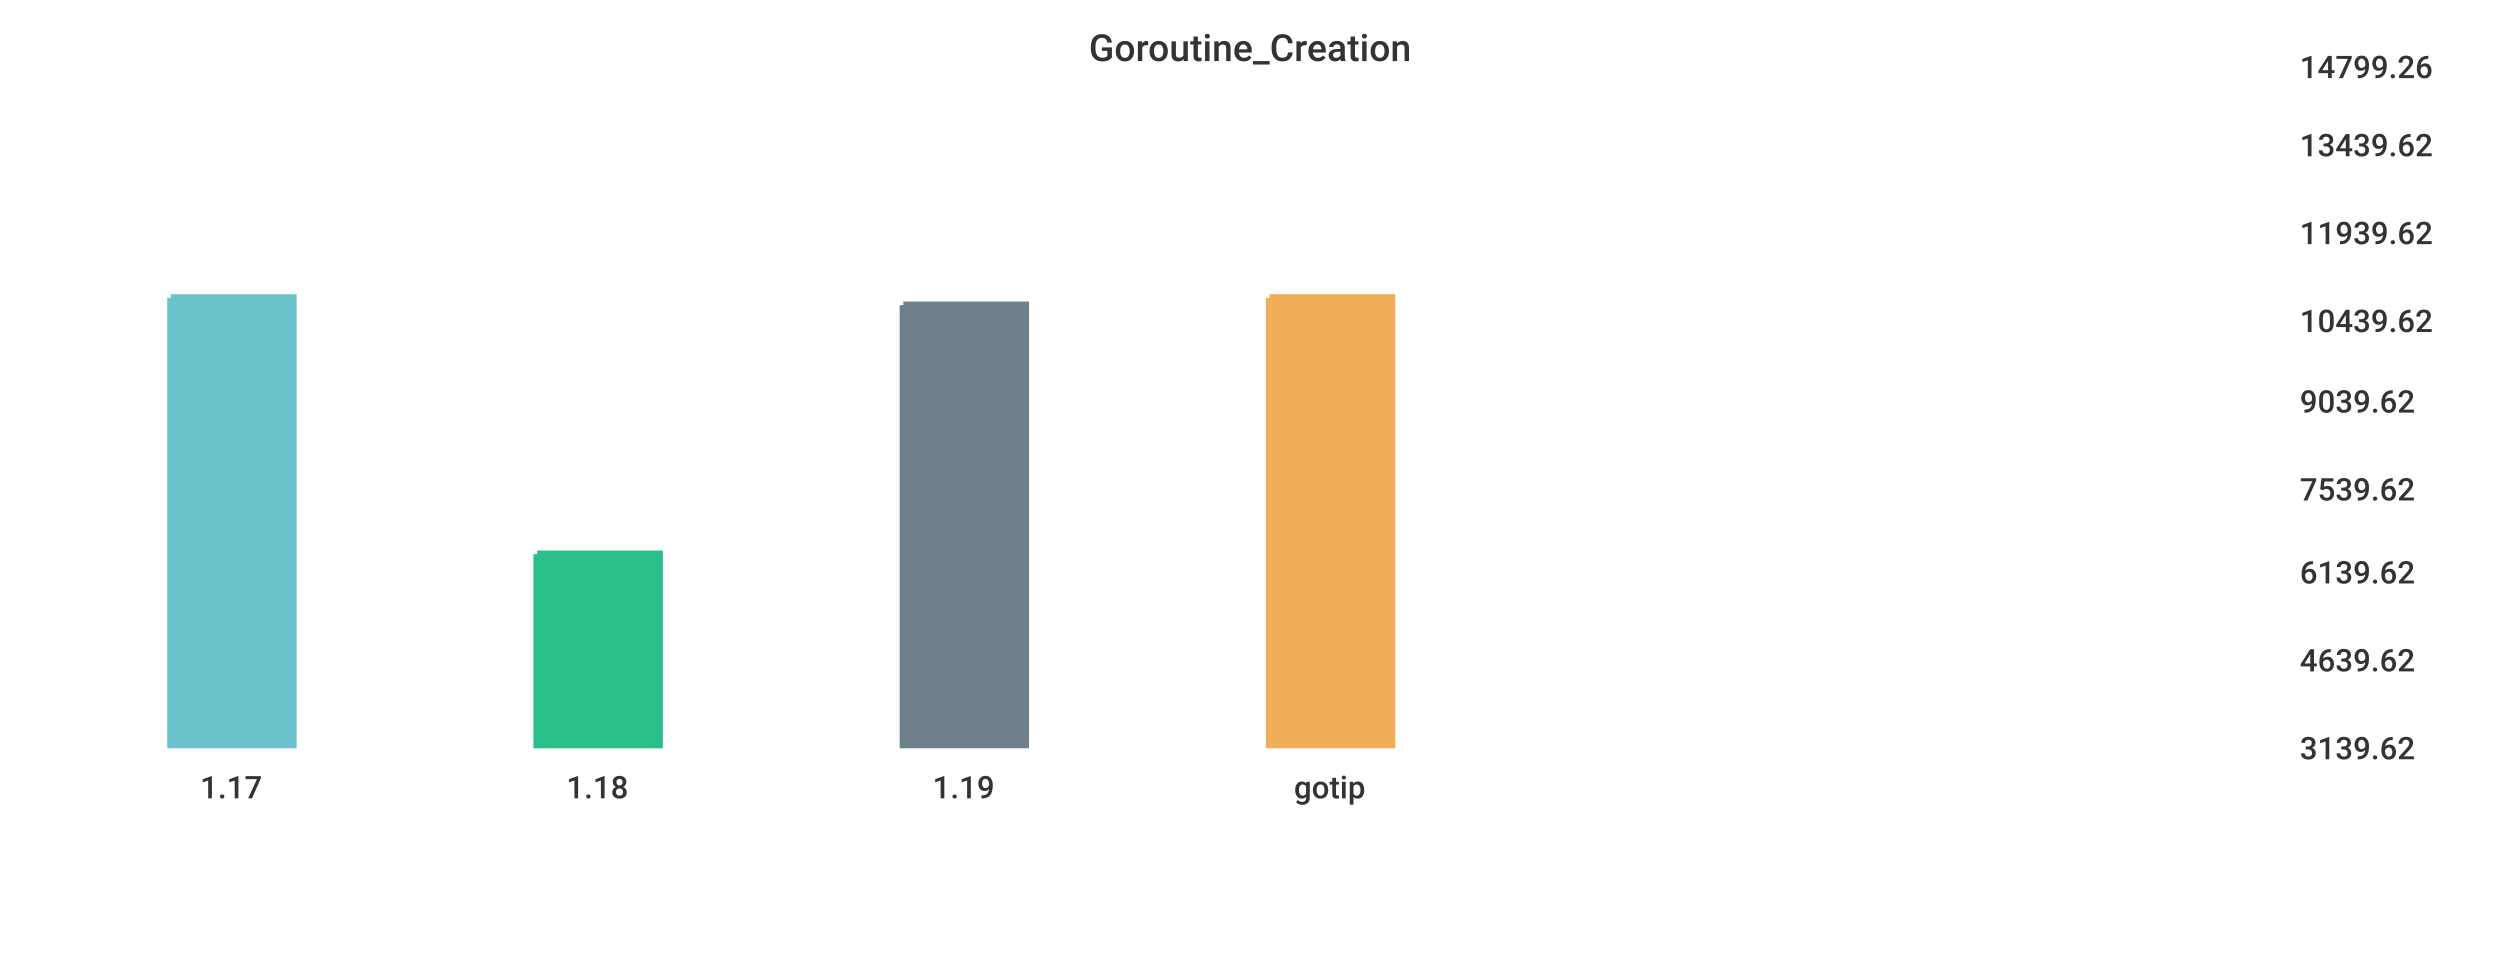
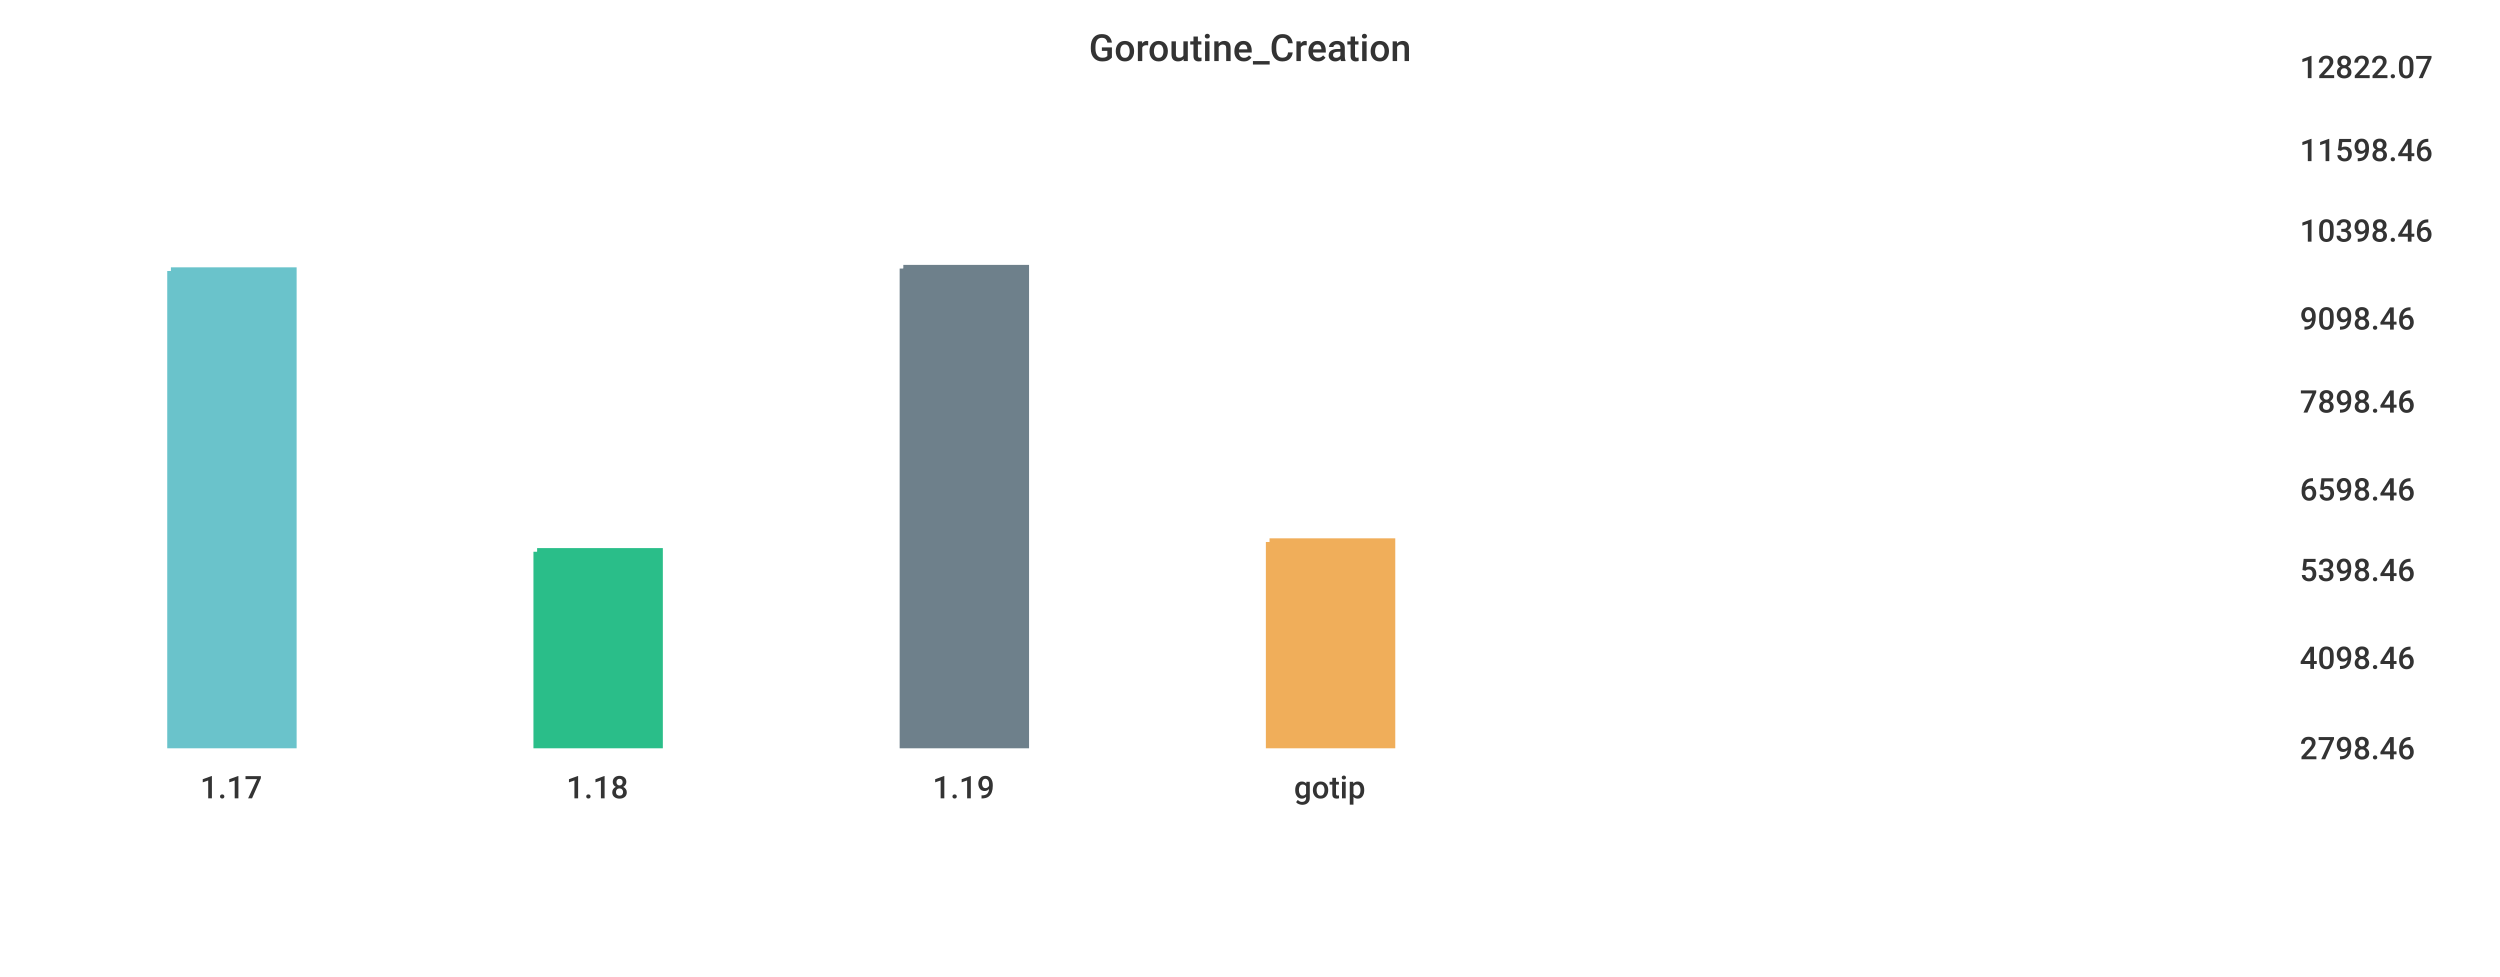
<svg xmlns="http://www.w3.org/2000/svg" width="1024" height="400">\n<path d="M 0 0 L 1024 0 L 1024 400 L 0 400 L 0 0" style="stroke-width:0;stroke:rgba(255,255,255,1.0);fill:rgba(255,255,255,1.0)" />
  <path d="M 20 26 L 927 26 L 927 305 L 20 305 L 20 26" style="stroke-width:0;stroke:rgba(255,255,255,1.0);fill:rgba(255,255,255,1.0)" />
-   <path d="M 70 122 L 120 122 L 120 305 L 70 305 L 70 122" style="stroke-width:3;stroke:rgba(106,195,203,1.0);fill:rgba(106,195,203,1.0)" />
-   <path d="M 220 227 L 270 227 L 270 305 L 220 305 L 220 227" style="stroke-width:3;stroke:rgba(42,190,137,1.0);fill:rgba(42,190,137,1.0)" />
-   <path d="M 370 125 L 420 125 L 420 305 L 370 305 L 370 125" style="stroke-width:3;stroke:rgba(110,128,139,1.0);fill:rgba(110,128,139,1.0)" />
-   <path d="M 520 122 L 570 122 L 570 305 L 520 305 L 520 122" style="stroke-width:3;stroke:rgba(240,174,90,1.0);fill:rgba(240,174,90,1.0)" />
+   <path d="M 70 111 L 120 111 L 120 305 L 70 305 L 70 111" style="stroke-width:3;stroke:rgba(106,195,203,1.0);fill:rgba(106,195,203,1.0)" />
+   <path d="M 220 226 L 270 226 L 270 305 L 220 305 L 220 226" style="stroke-width:3;stroke:rgba(42,190,137,1.0);fill:rgba(42,190,137,1.0)" />
+   <path d="M 370 110 L 420 110 L 420 305 L 370 305 L 370 110" style="stroke-width:3;stroke:rgba(110,128,139,1.0);fill:rgba(110,128,139,1.0)" />
+   <path d="M 520 222 L 570 222 L 570 305 L 520 305 L 520 222" style="stroke-width:3;stroke:rgba(240,174,90,1.0);fill:rgba(240,174,90,1.0)" />
  <path d="M 20 305 L 927 305" style="stroke-width:0;stroke:rgba(51,51,51,1.0);fill:none" />
  <path d="M 20 305 L 20 310" style="stroke-width:0;stroke:rgba(51,51,51,1.0);fill:none" />
  <text x="82" y="327" style="stroke-width:0;stroke:none;fill:rgba(51,51,51,1.0);font-size:12.8px;font-family:'Roboto Medium',sans-serif">1.17</text>
  <path d="M 170 305 L 170 310" style="stroke-width:0;stroke:rgba(51,51,51,1.0);fill:none" />
  <text x="232" y="327" style="stroke-width:0;stroke:none;fill:rgba(51,51,51,1.0);font-size:12.8px;font-family:'Roboto Medium',sans-serif">1.18</text>
  <path d="M 320 305 L 320 310" style="stroke-width:0;stroke:rgba(51,51,51,1.0);fill:none" />
  <text x="382" y="327" style="stroke-width:0;stroke:none;fill:rgba(51,51,51,1.0);font-size:12.8px;font-family:'Roboto Medium',sans-serif">1.19</text>
  <path d="M 470 305 L 470 310" style="stroke-width:0;stroke:rgba(51,51,51,1.0);fill:none" />
  <text x="530" y="327" style="stroke-width:0;stroke:none;fill:rgba(51,51,51,1.0);font-size:12.8px;font-family:'Roboto Medium',sans-serif">gotip</text>
  <path d="M 927 26 L 927 305" style="stroke-width:0;stroke:rgba(51,51,51,1.0);fill:none" />
  <path d="M 927 305 L 932 305" style="stroke-width:0;stroke:rgba(51,51,51,1.0);fill:none" />
  <path d="M 927 305 L 932 305" style="stroke-width:0;stroke:rgba(51,51,51,1.0);fill:none" />
-   <text x="942" y="311" style="stroke-width:0;stroke:none;fill:rgba(51,51,51,1.0);font-size:12.8px;font-family:'Roboto Medium',sans-serif">3139.62</text>
-   <path d="M 927 269 L 932 269" style="stroke-width:0;stroke:rgba(51,51,51,1.0);fill:none" />
-   <text x="942" y="275" style="stroke-width:0;stroke:none;fill:rgba(51,51,51,1.0);font-size:12.8px;font-family:'Roboto Medium',sans-serif">4639.62</text>
-   <path d="M 927 233 L 932 233" style="stroke-width:0;stroke:rgba(51,51,51,1.0);fill:none" />
-   <text x="942" y="239" style="stroke-width:0;stroke:none;fill:rgba(51,51,51,1.0);font-size:12.8px;font-family:'Roboto Medium',sans-serif">6139.62</text>
+   <text x="942" y="311" style="stroke-width:0;stroke:none;fill:rgba(51,51,51,1.0);font-size:12.8px;font-family:'Roboto Medium',sans-serif">2798.46</text>
+   <path d="M 927 268 L 932 268" style="stroke-width:0;stroke:rgba(51,51,51,1.0);fill:none" />
+   <text x="942" y="274" style="stroke-width:0;stroke:none;fill:rgba(51,51,51,1.0);font-size:12.8px;font-family:'Roboto Medium',sans-serif">4098.46</text>
+   <path d="M 927 232 L 932 232" style="stroke-width:0;stroke:rgba(51,51,51,1.0);fill:none" />
+   <text x="942" y="238" style="stroke-width:0;stroke:none;fill:rgba(51,51,51,1.0);font-size:12.8px;font-family:'Roboto Medium',sans-serif">5398.46</text>
  <path d="M 927 199 L 932 199" style="stroke-width:0;stroke:rgba(51,51,51,1.0);fill:none" />
-   <text x="942" y="205" style="stroke-width:0;stroke:none;fill:rgba(51,51,51,1.0);font-size:12.8px;font-family:'Roboto Medium',sans-serif">7539.62</text>
+   <text x="942" y="205" style="stroke-width:0;stroke:none;fill:rgba(51,51,51,1.0);font-size:12.8px;font-family:'Roboto Medium',sans-serif">6598.46</text>
  <path d="M 927 163 L 932 163" style="stroke-width:0;stroke:rgba(51,51,51,1.0);fill:none" />
-   <text x="942" y="169" style="stroke-width:0;stroke:none;fill:rgba(51,51,51,1.0);font-size:12.8px;font-family:'Roboto Medium',sans-serif">9039.62</text>
-   <path d="M 927 130 L 932 130" style="stroke-width:0;stroke:rgba(51,51,51,1.0);fill:none" />
-   <text x="942" y="136" style="stroke-width:0;stroke:none;fill:rgba(51,51,51,1.0);font-size:12.8px;font-family:'Roboto Medium',sans-serif">10439.62</text>
-   <path d="M 927 94 L 932 94" style="stroke-width:0;stroke:rgba(51,51,51,1.0);fill:none" />
-   <text x="942" y="100" style="stroke-width:0;stroke:none;fill:rgba(51,51,51,1.0);font-size:12.8px;font-family:'Roboto Medium',sans-serif">11939.62</text>
-   <path d="M 927 58 L 932 58" style="stroke-width:0;stroke:rgba(51,51,51,1.0);fill:none" />
-   <text x="942" y="64" style="stroke-width:0;stroke:none;fill:rgba(51,51,51,1.0);font-size:12.8px;font-family:'Roboto Medium',sans-serif">13439.62</text>
+   <text x="942" y="169" style="stroke-width:0;stroke:none;fill:rgba(51,51,51,1.0);font-size:12.8px;font-family:'Roboto Medium',sans-serif">7898.46</text>
+   <path d="M 927 129 L 932 129" style="stroke-width:0;stroke:rgba(51,51,51,1.0);fill:none" />
+   <text x="942" y="135" style="stroke-width:0;stroke:none;fill:rgba(51,51,51,1.0);font-size:12.8px;font-family:'Roboto Medium',sans-serif">9098.46</text>
+   <path d="M 927 93 L 932 93" style="stroke-width:0;stroke:rgba(51,51,51,1.0);fill:none" />
+   <text x="942" y="99" style="stroke-width:0;stroke:none;fill:rgba(51,51,51,1.0);font-size:12.8px;font-family:'Roboto Medium',sans-serif">10398.46</text>
+   <path d="M 927 60 L 932 60" style="stroke-width:0;stroke:rgba(51,51,51,1.0);fill:none" />
+   <text x="942" y="66" style="stroke-width:0;stroke:none;fill:rgba(51,51,51,1.0);font-size:12.8px;font-family:'Roboto Medium',sans-serif">11598.46</text>
  <path d="M 927 26 L 932 26" style="stroke-width:0;stroke:rgba(51,51,51,1.0);fill:none" />
-   <text x="942" y="32" style="stroke-width:0;stroke:none;fill:rgba(51,51,51,1.0);font-size:12.8px;font-family:'Roboto Medium',sans-serif">14799.26</text>
+   <text x="942" y="32" style="stroke-width:0;stroke:none;fill:rgba(51,51,51,1.0);font-size:12.8px;font-family:'Roboto Medium',sans-serif">12822.07</text>
  <text x="446" y="25" style="stroke-width:0;stroke:none;fill:rgba(51,51,51,1.0);font-size:15.3px;font-family:'Roboto Medium',sans-serif">Goroutine_Creation</text>
</svg>
